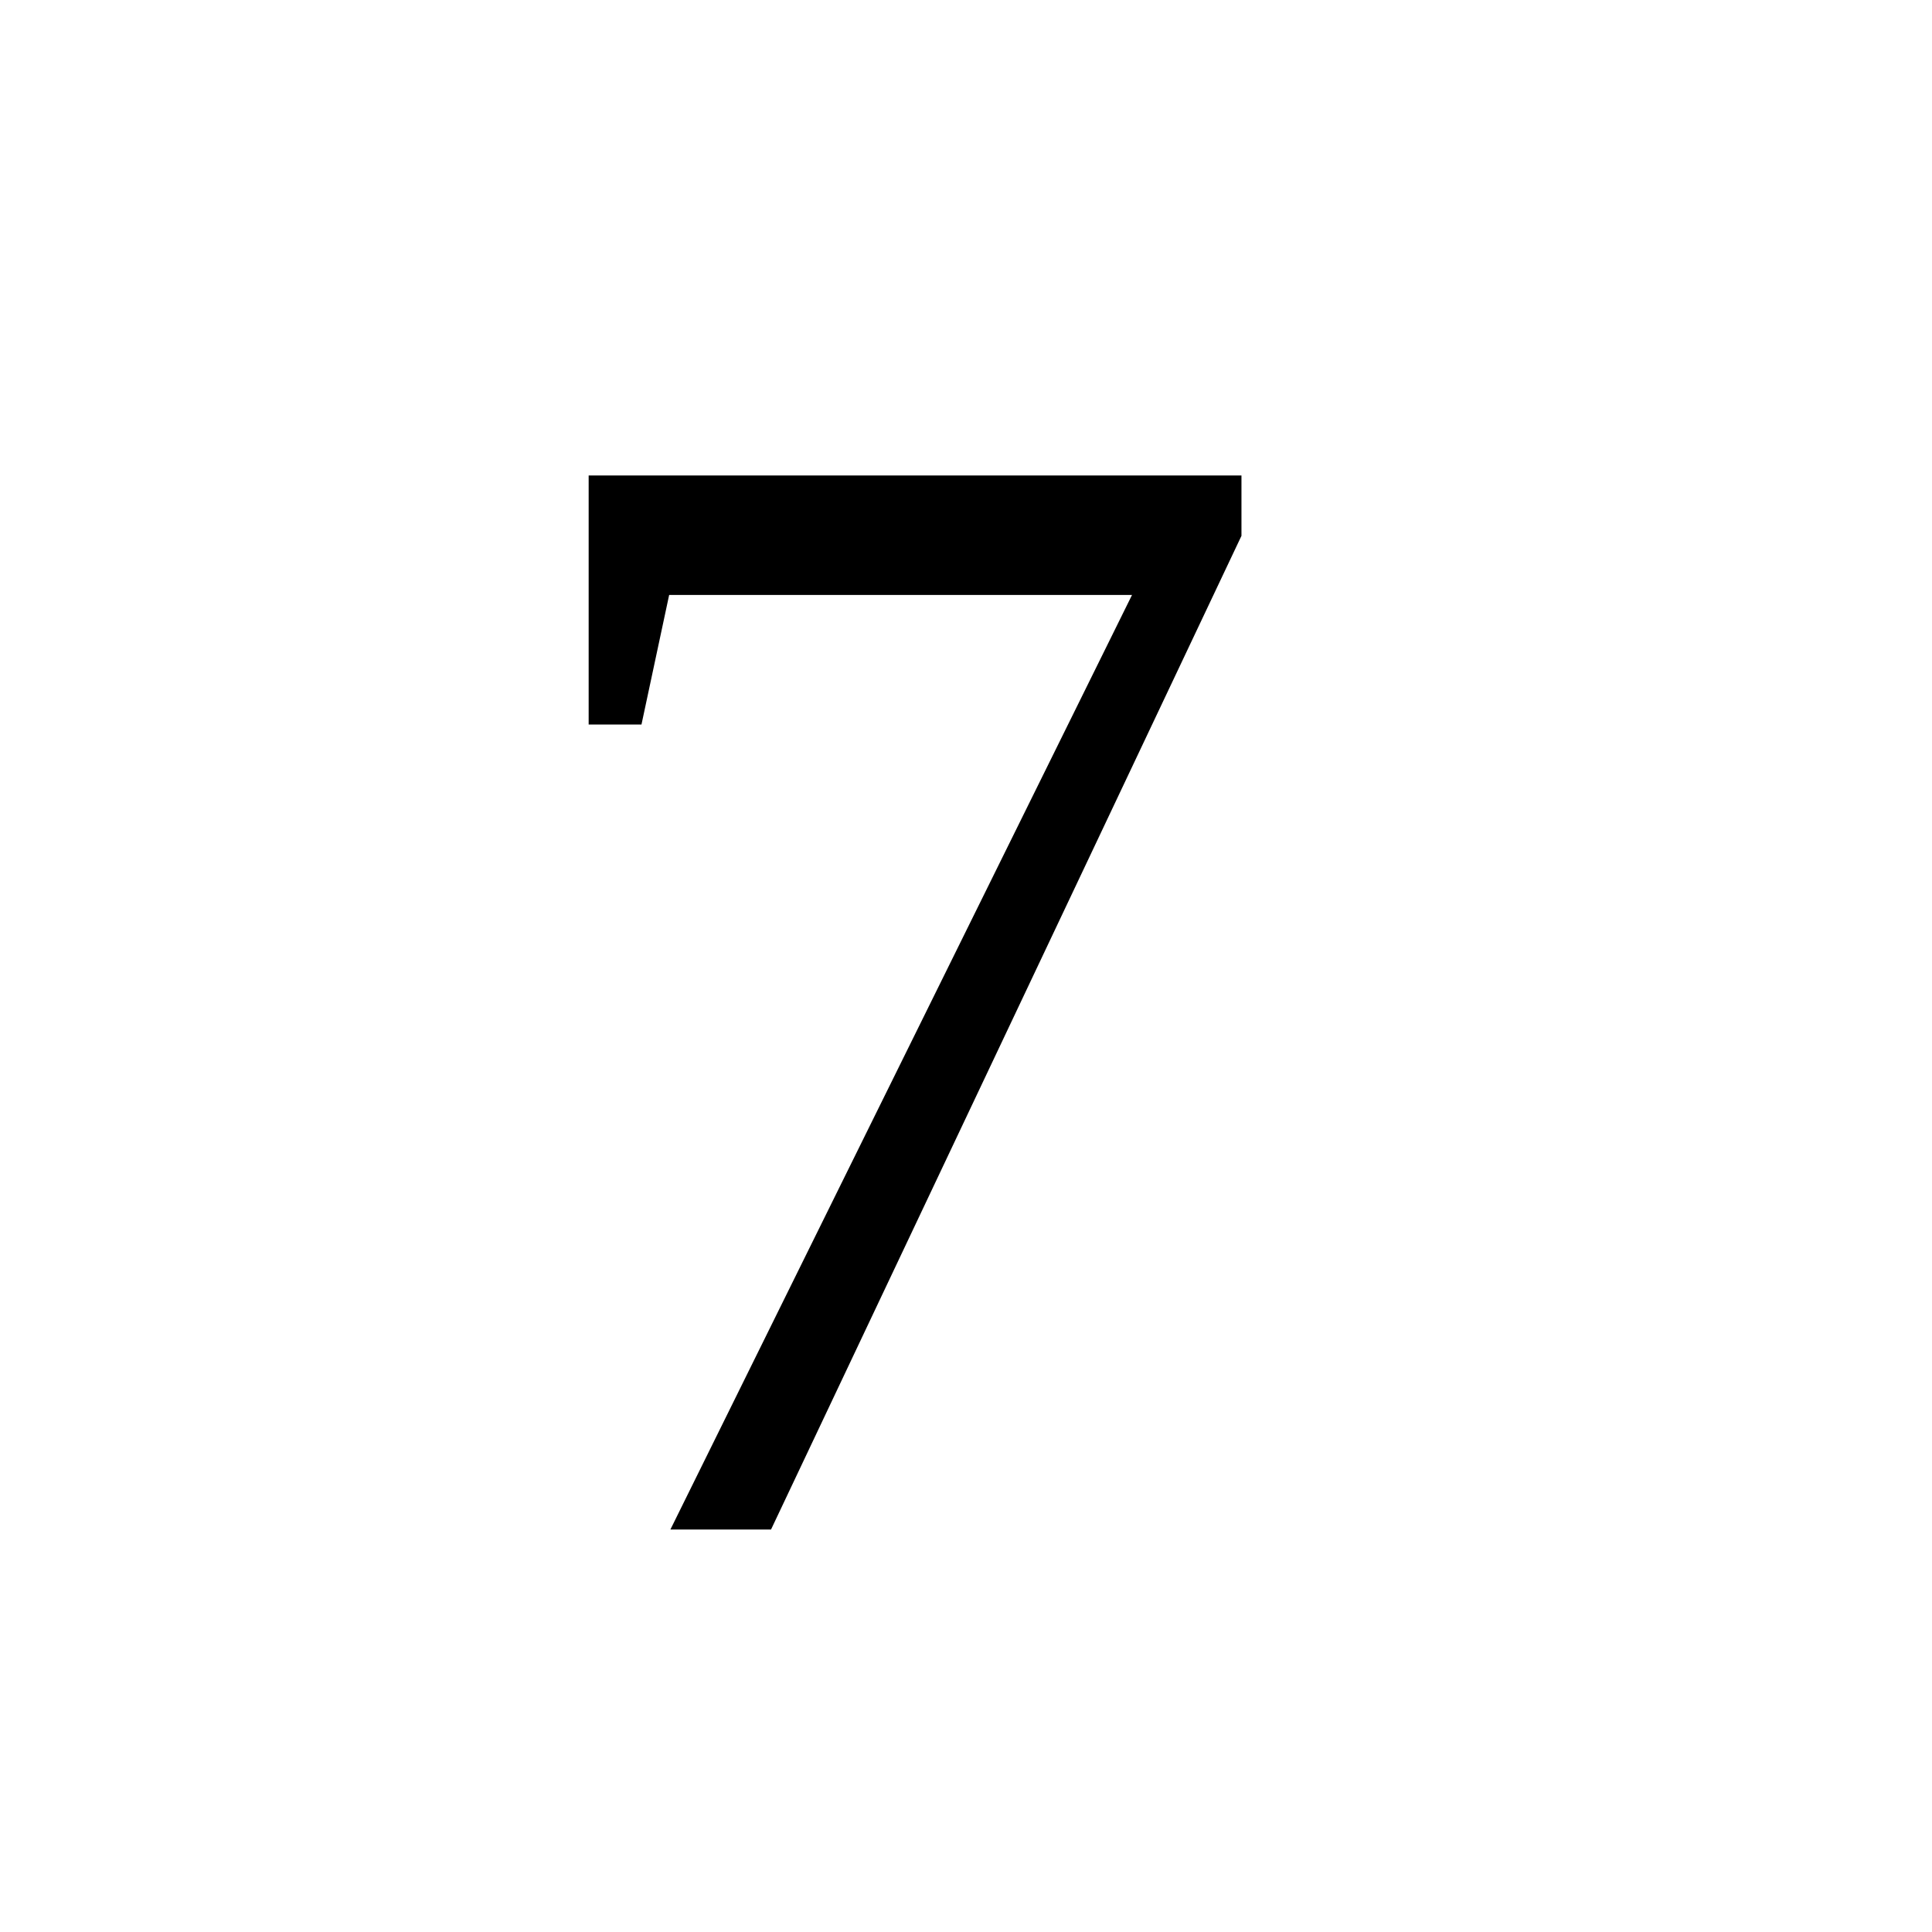
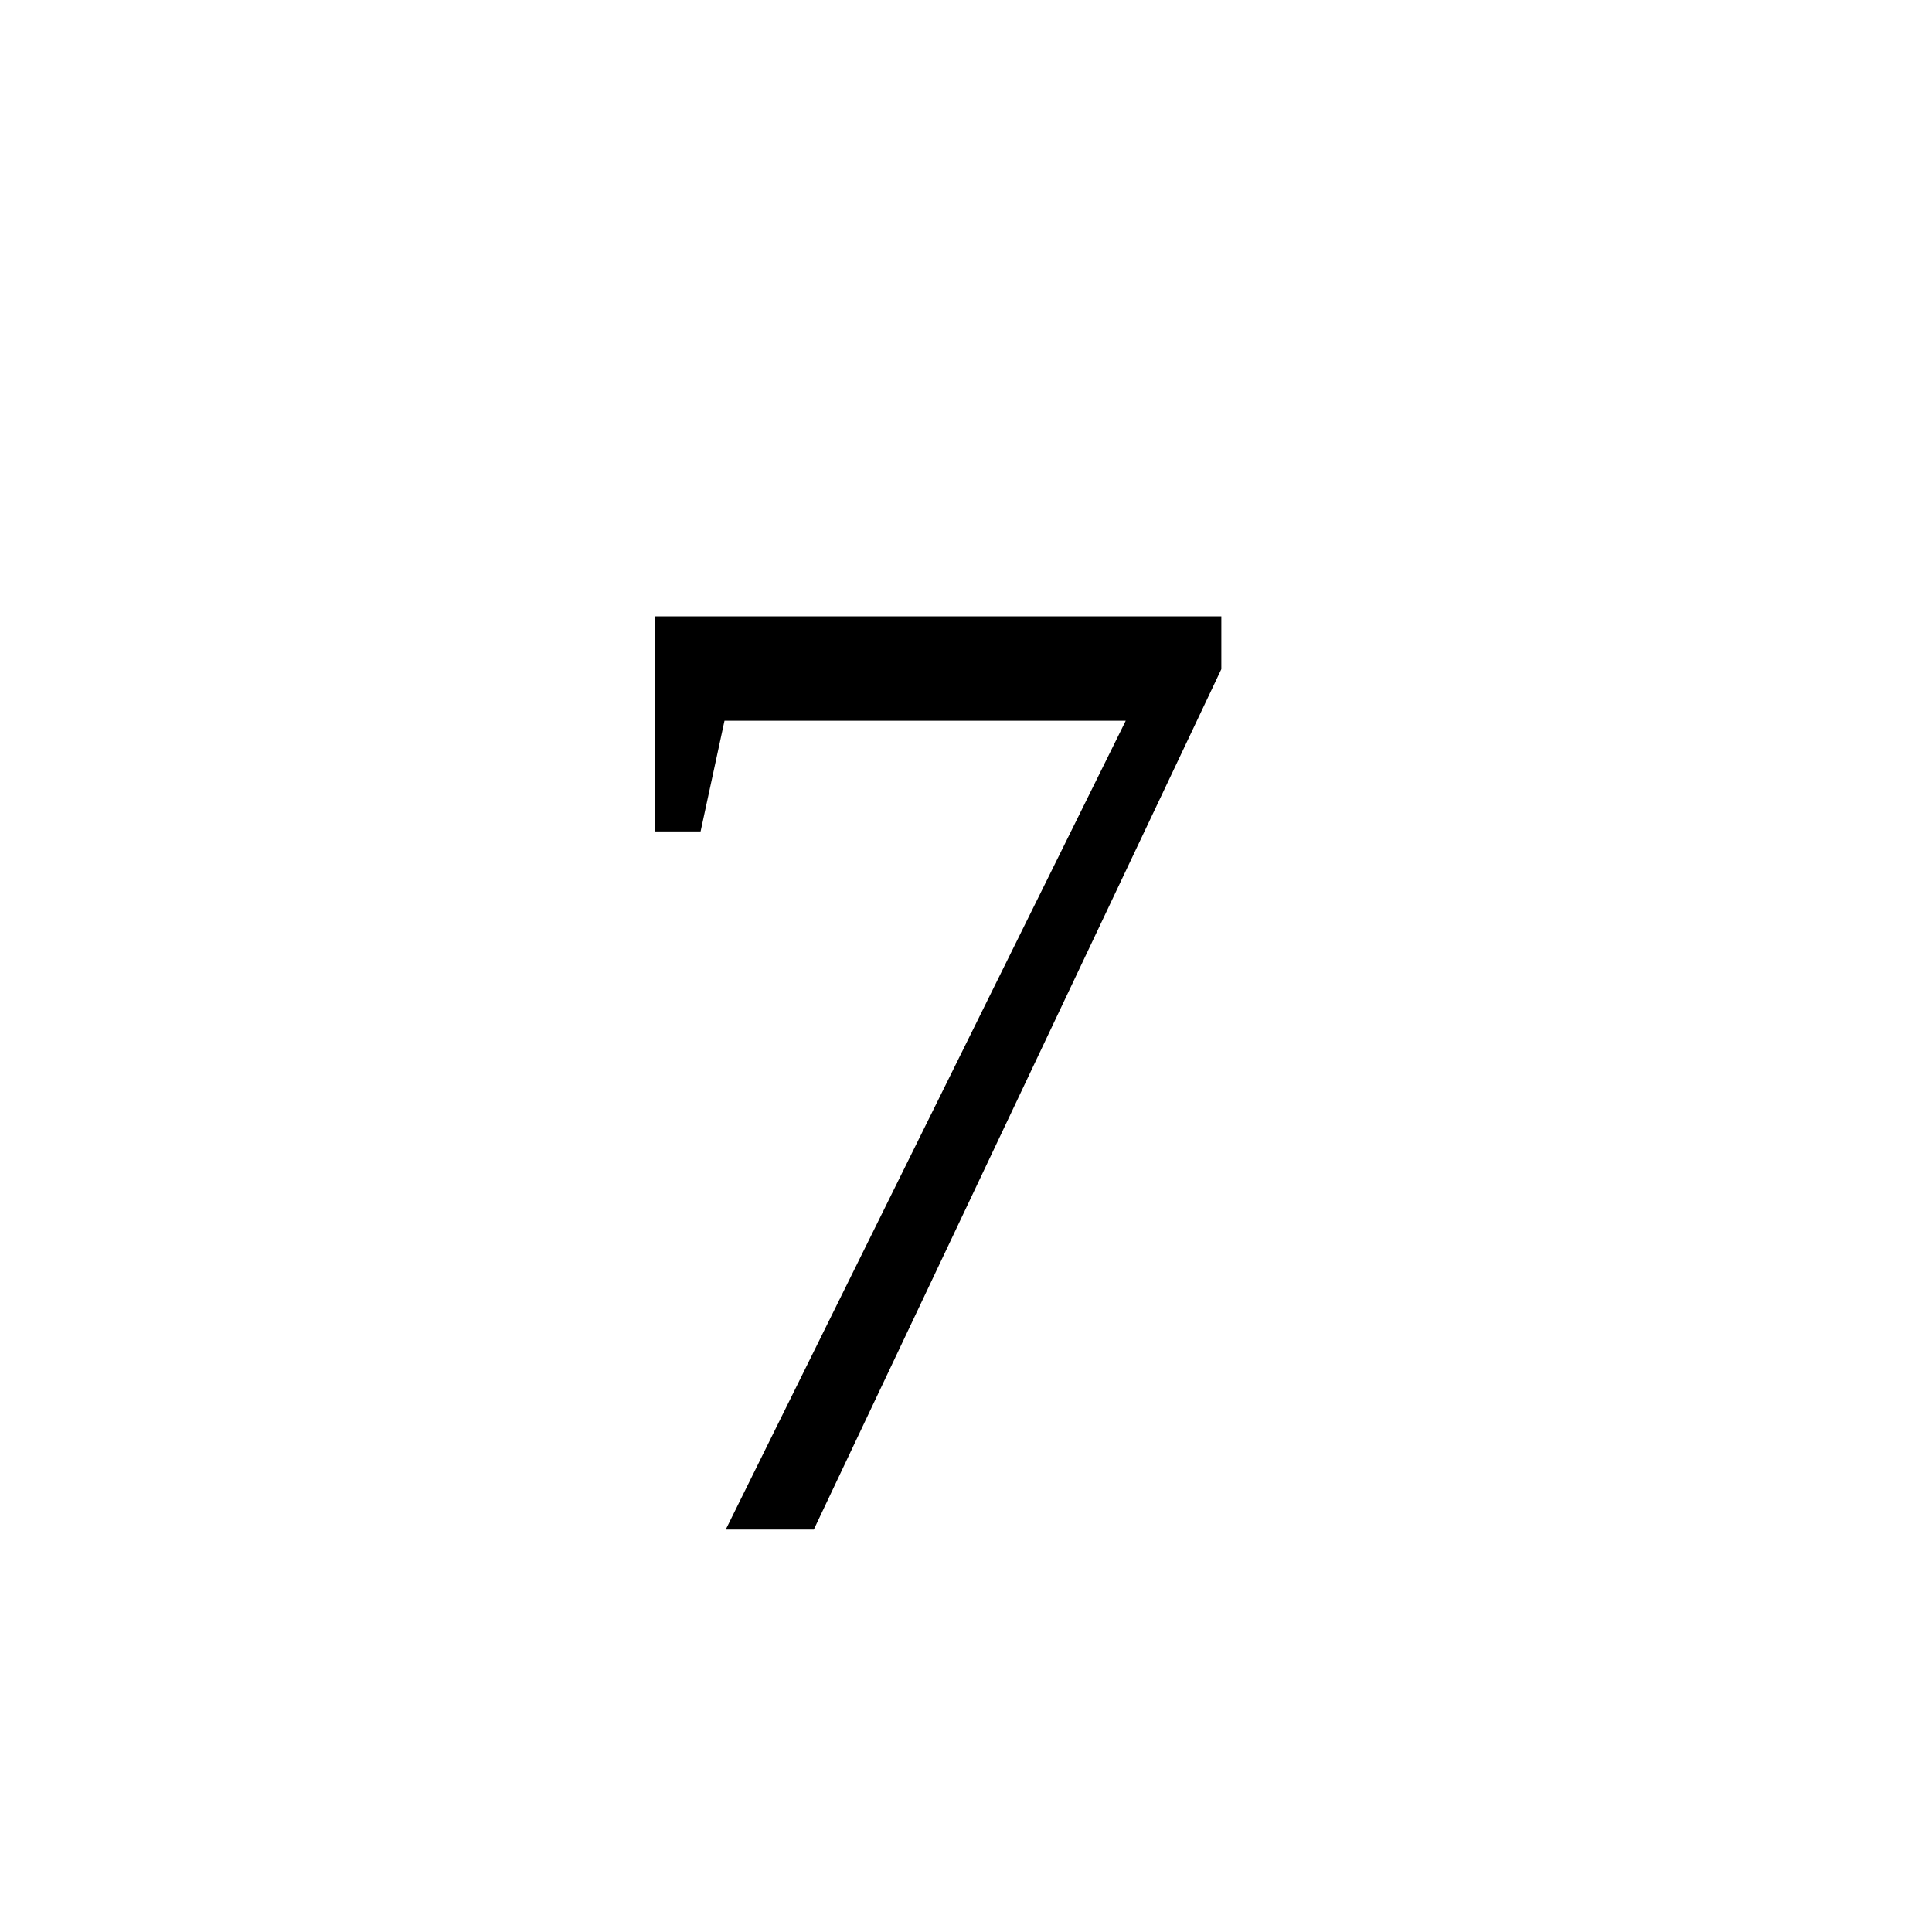
<svg xmlns="http://www.w3.org/2000/svg" id="number7" height="24" width="24" version="1.1">
-   <text x="6" y="19" style="font-size:15pt;">7</text>
+   <text x="7" y="19" style="font-size:13pt;">7</text>
</svg>
